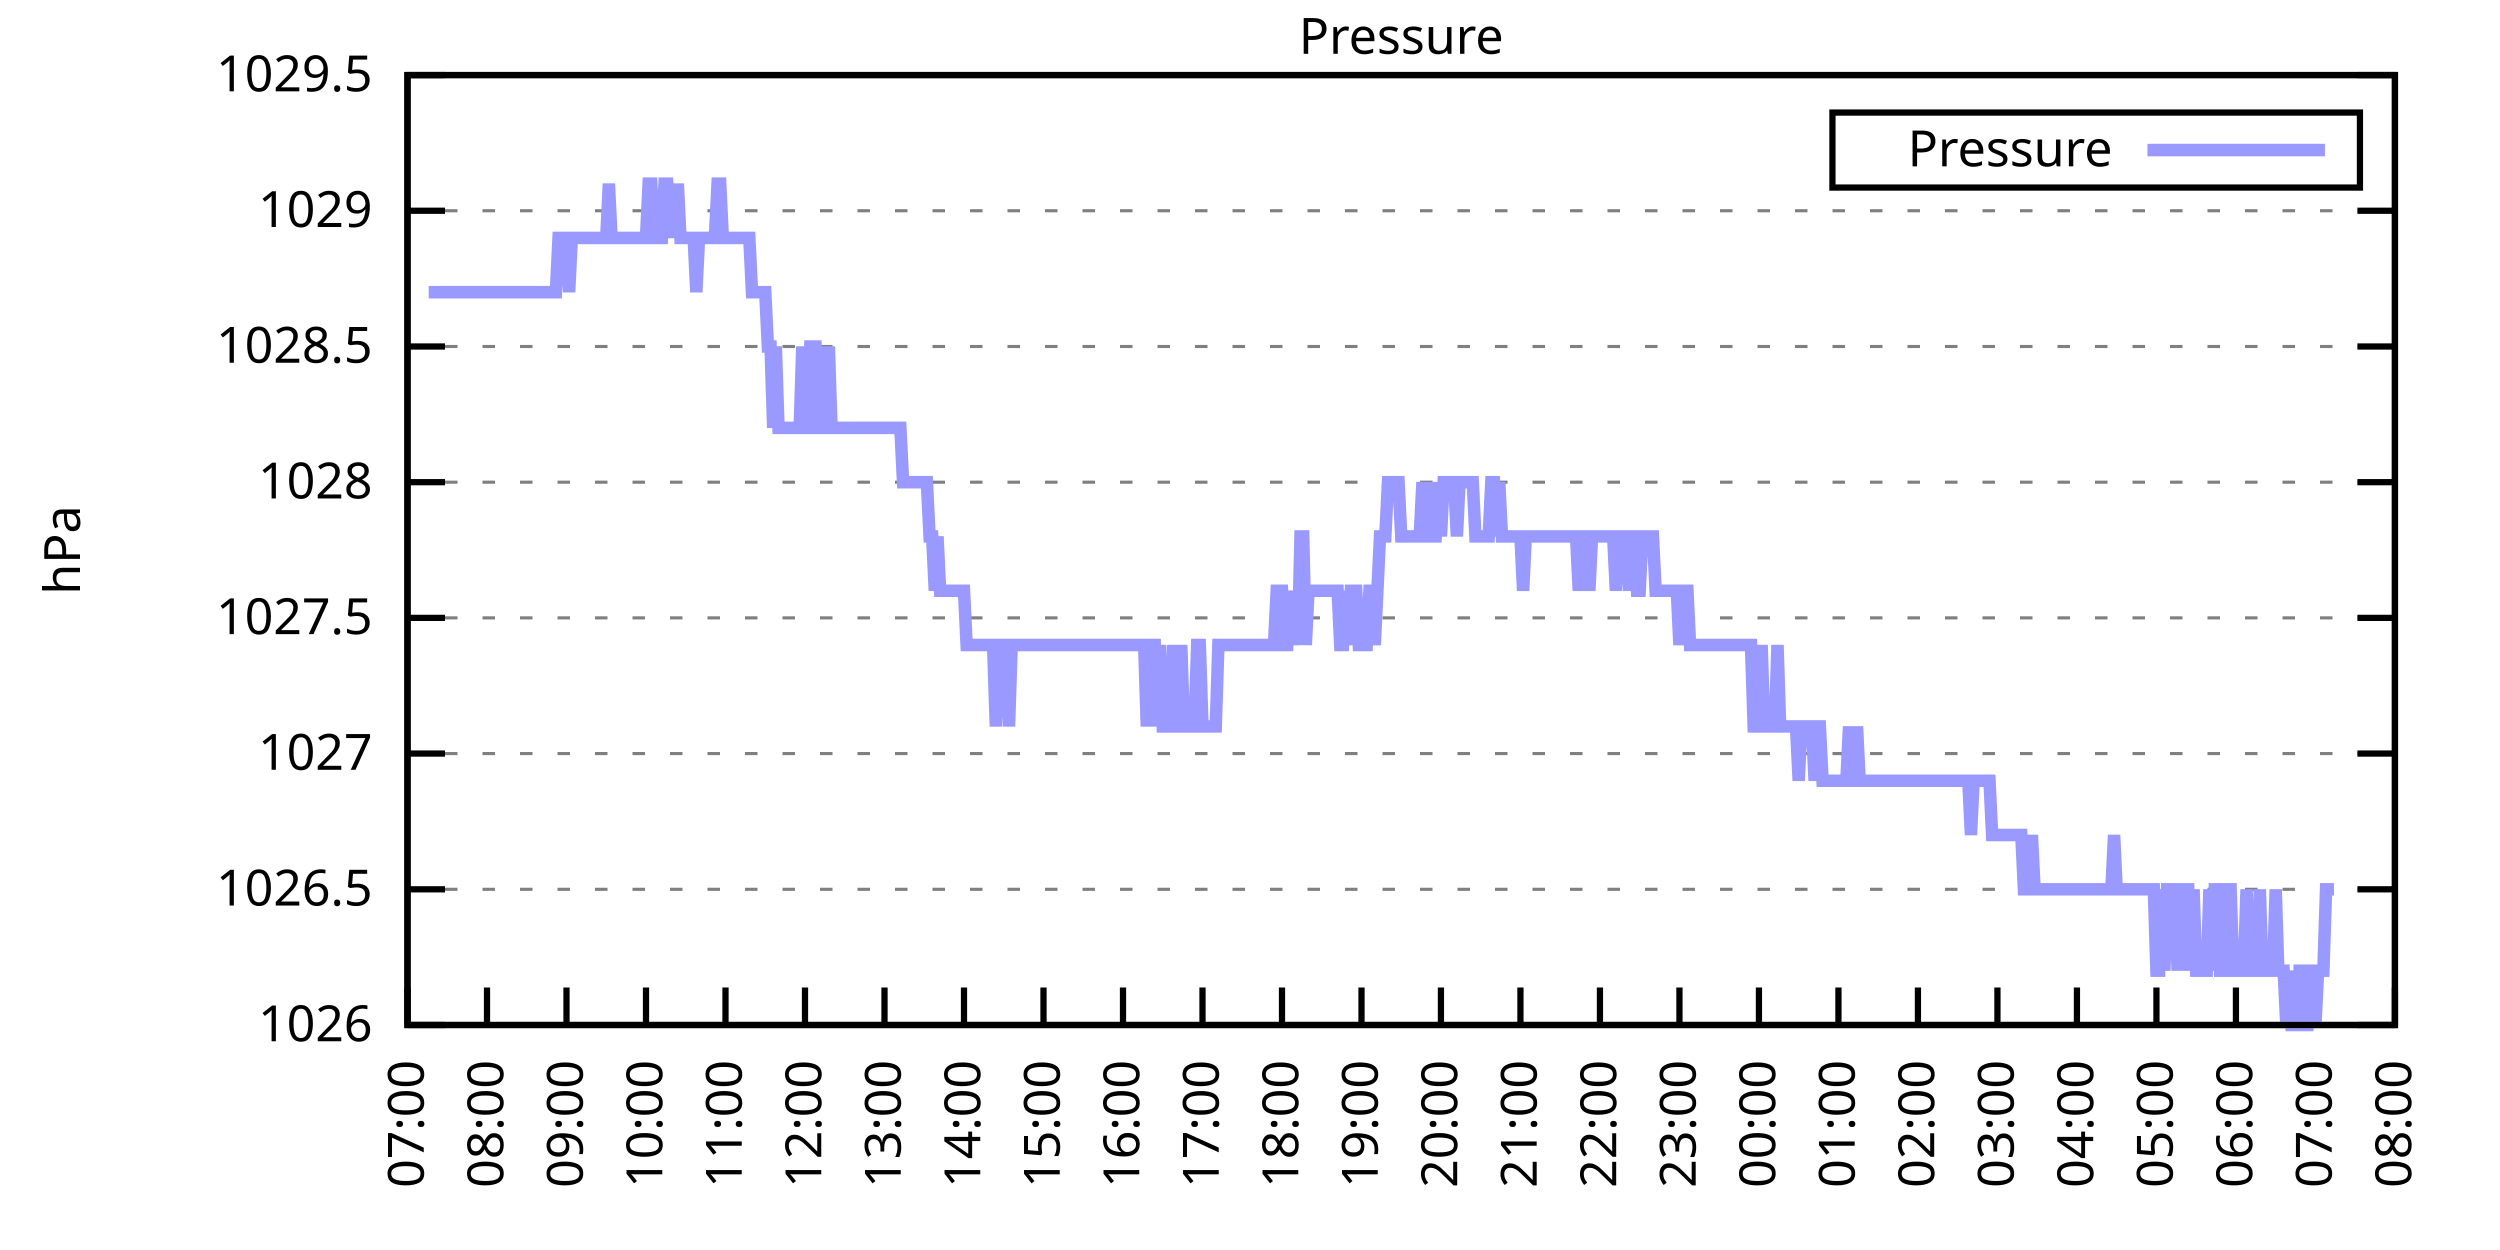
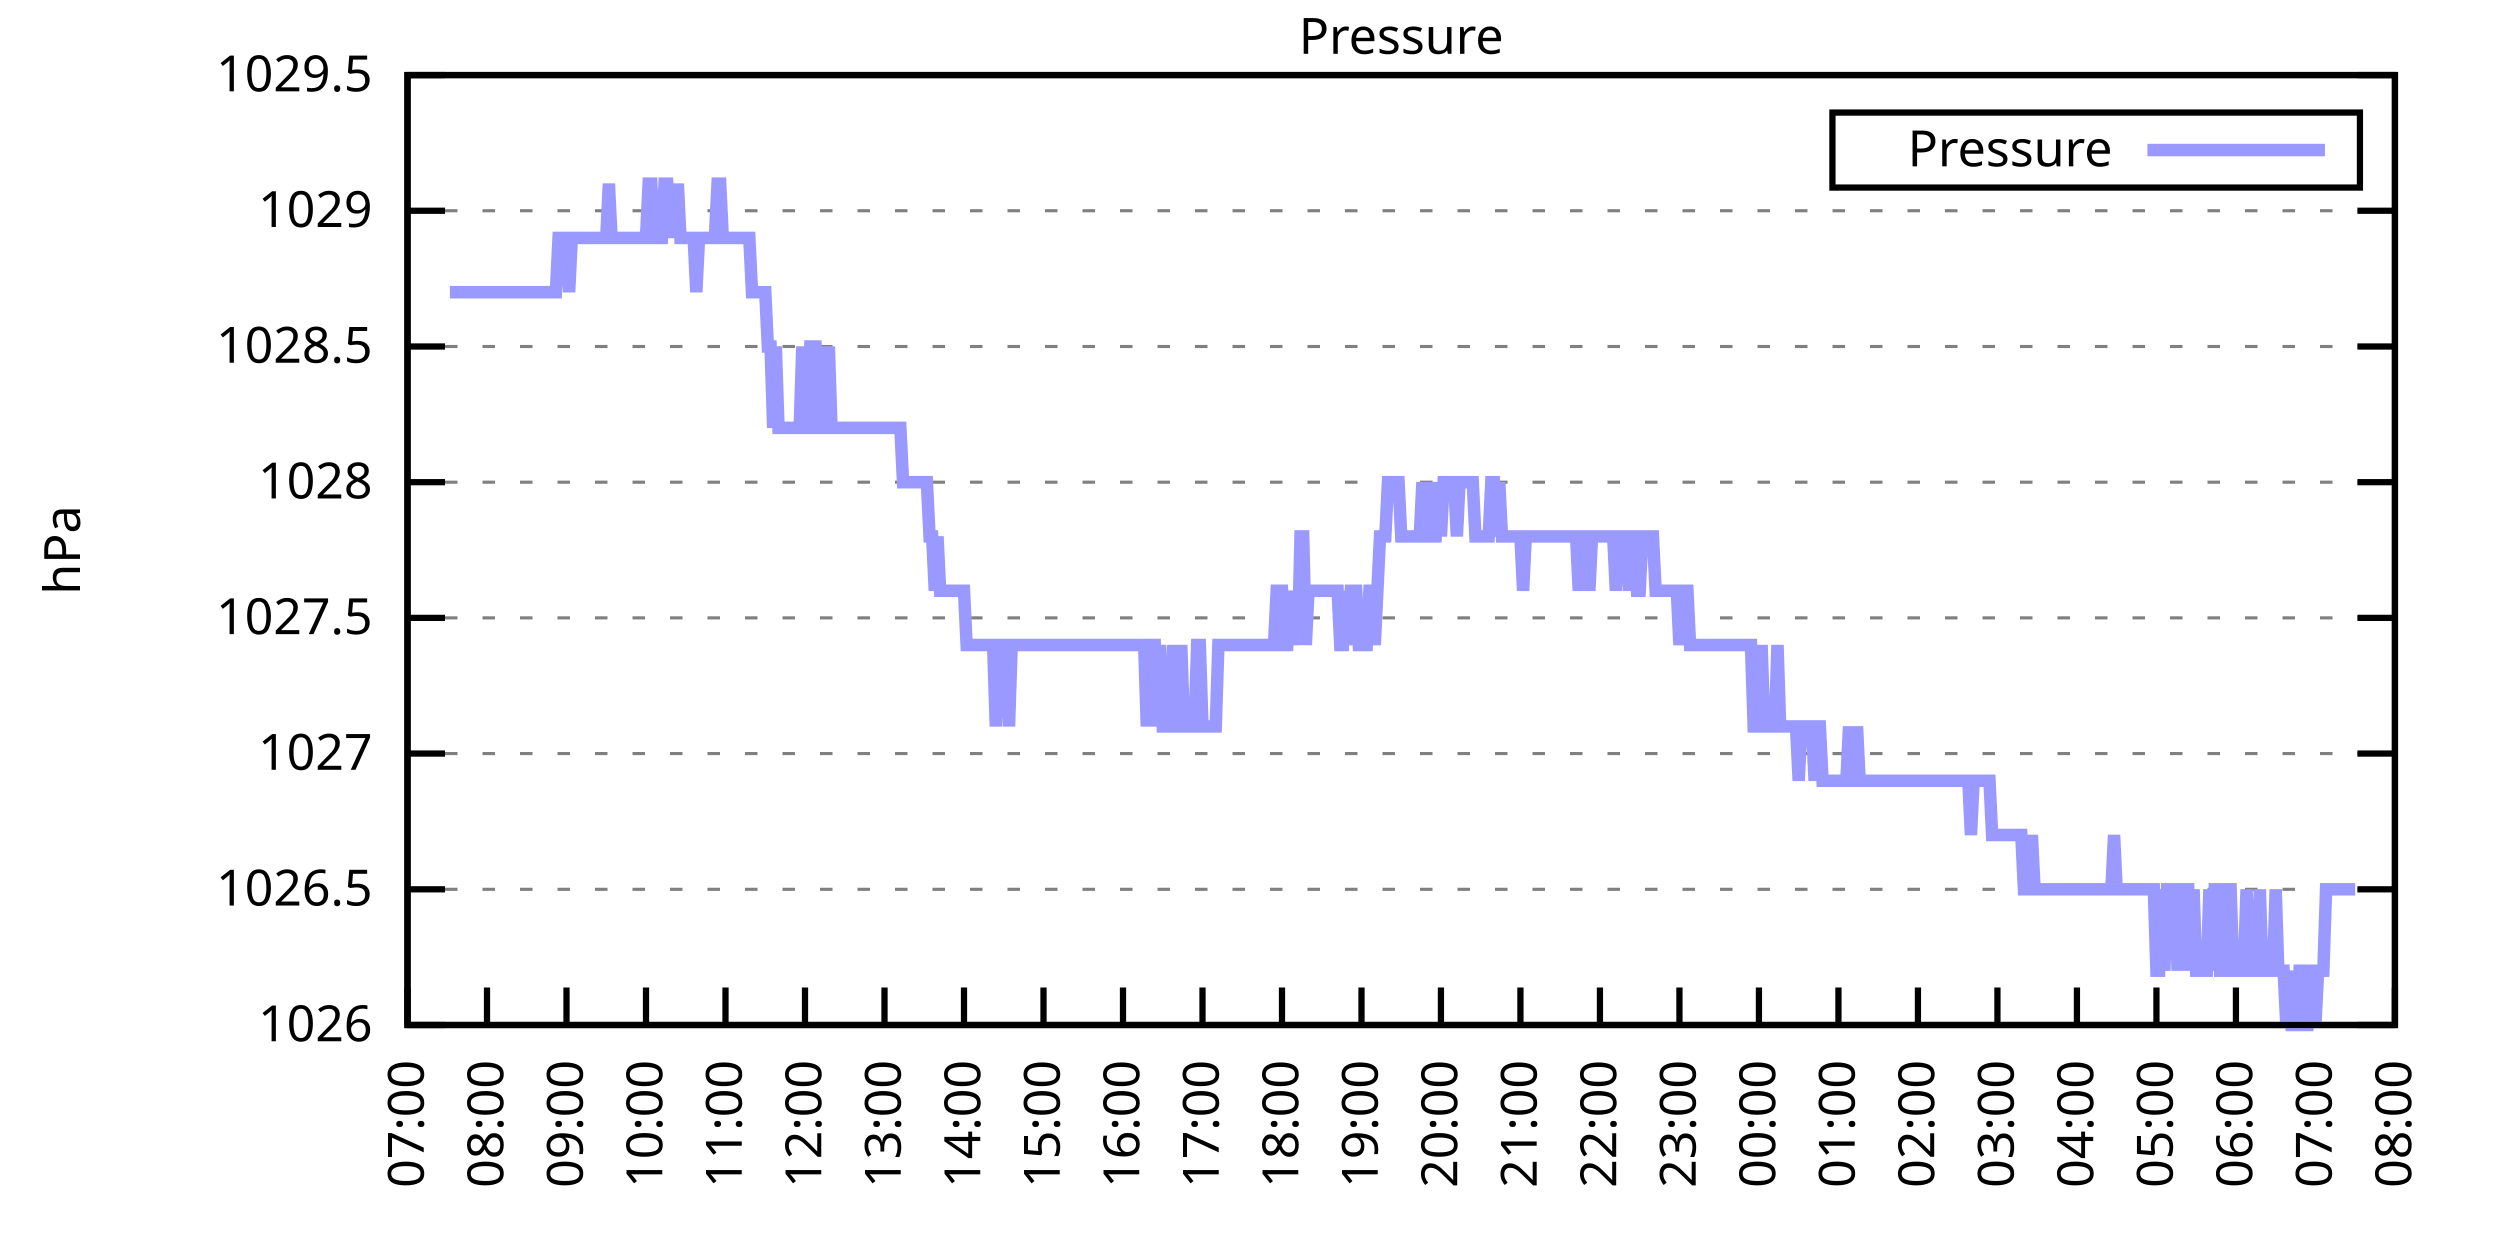
<svg xmlns="http://www.w3.org/2000/svg" xmlns:xlink="http://www.w3.org/1999/xlink" width="400" height="200" viewBox="0 0 400 200">
  <g id="gnuplot_canvas">
    <rect x="0" y="0" width="400" height="200" fill="none" />
    <defs>
      <circle id="gpDot" r="0.5" stroke-width="0.5" stroke="currentColor" />
      <path id="gpPt0" stroke-width="0.333" stroke="currentColor" d="M-1,0 h2 M0,-1 v2" />
      <path id="gpPt1" stroke-width="0.333" stroke="currentColor" d="M-1,-1 L1,1 M1,-1 L-1,1" />
      <path id="gpPt2" stroke-width="0.333" stroke="currentColor" d="M-1,0 L1,0 M0,-1 L0,1 M-1,-1 L1,1 M-1,1 L1,-1" />
      <rect id="gpPt3" stroke-width="0.333" stroke="currentColor" x="-1" y="-1" width="2" height="2" />
      <rect id="gpPt4" stroke-width="0.333" stroke="currentColor" fill="currentColor" x="-1" y="-1" width="2" height="2" />
      <circle id="gpPt5" stroke-width="0.333" stroke="currentColor" cx="0" cy="0" r="1" />
      <use xlink:href="#gpPt5" id="gpPt6" fill="currentColor" stroke="none" />
      <path id="gpPt7" stroke-width="0.333" stroke="currentColor" d="M0,-1.33 L-1.33,0.67 L1.33,0.67 z" />
      <use xlink:href="#gpPt7" id="gpPt8" fill="currentColor" stroke="none" />
      <use xlink:href="#gpPt7" id="gpPt9" stroke="currentColor" transform="rotate(180)" />
      <use xlink:href="#gpPt9" id="gpPt10" fill="currentColor" stroke="none" />
      <use xlink:href="#gpPt3" id="gpPt11" stroke="currentColor" transform="rotate(45)" />
      <use xlink:href="#gpPt11" id="gpPt12" fill="currentColor" stroke="none" />
      <path id="gpPt13" stroke-width="0.333" stroke="currentColor" d="M0,1.330 L1.265,0.411 L0.782,-1.067 L-0.782,-1.076 L-1.265,0.411 z" />
      <use xlink:href="#gpPt13" id="gpPt14" fill="currentColor" stroke="none" />
      <filter id="textbox" filterUnits="objectBoundingBox" x="0" y="0" height="1" width="1">
        <feFlood flood-color="white" flood-opacity="1" result="bgnd" />
        <feComposite in="SourceGraphic" in2="bgnd" operator="atop" />
      </filter>
      <filter id="greybox" filterUnits="objectBoundingBox" x="0" y="0" height="1" width="1">
        <feFlood flood-color="lightgrey" flood-opacity="1" result="grey" />
        <feComposite in="SourceGraphic" in2="grey" operator="atop" />
      </filter>
    </defs>
    <g fill="none" color="white" stroke="currentColor" stroke-width="1.00" stroke-linecap="butt" stroke-linejoin="miter">
</g>
    <g fill="none" color="black" stroke="currentColor" stroke-width="1.00" stroke-linecap="butt" stroke-linejoin="miter">
      <g stroke="none" shape-rendering="crispEdges">
        <polygon fill="rgb(255, 255, 255)" points="65.20,164.00 383.18,164.00 383.18,12.02 65.20,12.02 " />
      </g>
    </g>
    <g fill="none" color="black" stroke="currentColor" stroke-width="1.00" stroke-linecap="butt" stroke-linejoin="miter">
</g>
    <g fill="none" color="black" stroke="black" stroke-width="0.50" stroke-linecap="butt" stroke-linejoin="miter">
</g>
    <g fill="none" color="gray" stroke="currentColor" stroke-width="0.50" stroke-linecap="butt" stroke-linejoin="miter">
      <path stroke="gray" stroke-dasharray="2,4" class="gridline" d="M65.20,164.00 L383.19,164.00  " />
    </g>
    <g fill="none" color="gray" stroke="gray" stroke-width="1.00" stroke-linecap="butt" stroke-linejoin="miter">
</g>
    <g fill="none" color="black" stroke="currentColor" stroke-width="1.00" stroke-linecap="butt" stroke-linejoin="miter">
      <path stroke="black" d="M65.20,164.00 L71.20,164.00 M383.19,164.00 L377.19,164.00  " />
      <g transform="translate(59.60,166.60)" stroke="none" fill="black" font-family="Sans" font-size="8.00" text-anchor="end">
        <text>
          <tspan font-family="Sans"> 1026</tspan>
        </text>
      </g>
    </g>
    <g fill="none" color="black" stroke="currentColor" stroke-width="1.00" stroke-linecap="butt" stroke-linejoin="miter">
</g>
    <g fill="none" color="black" stroke="black" stroke-width="0.50" stroke-linecap="butt" stroke-linejoin="miter">
</g>
    <g fill="none" color="gray" stroke="currentColor" stroke-width="0.50" stroke-linecap="butt" stroke-linejoin="miter">
      <path stroke="gray" stroke-dasharray="2,4" class="gridline" d="M65.20,142.29 L383.19,142.29  " />
    </g>
    <g fill="none" color="gray" stroke="gray" stroke-width="1.00" stroke-linecap="butt" stroke-linejoin="miter">
</g>
    <g fill="none" color="black" stroke="currentColor" stroke-width="1.00" stroke-linecap="butt" stroke-linejoin="miter">
      <path stroke="black" d="M65.20,142.29 L71.20,142.29 M383.19,142.29 L377.19,142.29  " />
      <g transform="translate(59.60,144.89)" stroke="none" fill="black" font-family="Sans" font-size="8.00" text-anchor="end">
        <text>
          <tspan font-family="Sans"> 1026.5</tspan>
        </text>
      </g>
    </g>
    <g fill="none" color="black" stroke="currentColor" stroke-width="1.00" stroke-linecap="butt" stroke-linejoin="miter">
</g>
    <g fill="none" color="black" stroke="black" stroke-width="0.50" stroke-linecap="butt" stroke-linejoin="miter">
</g>
    <g fill="none" color="gray" stroke="currentColor" stroke-width="0.50" stroke-linecap="butt" stroke-linejoin="miter">
      <path stroke="gray" stroke-dasharray="2,4" class="gridline" d="M65.20,120.57 L383.19,120.57  " />
    </g>
    <g fill="none" color="gray" stroke="gray" stroke-width="1.00" stroke-linecap="butt" stroke-linejoin="miter">
</g>
    <g fill="none" color="black" stroke="currentColor" stroke-width="1.00" stroke-linecap="butt" stroke-linejoin="miter">
      <path stroke="black" d="M65.20,120.57 L71.20,120.57 M383.19,120.57 L377.19,120.57  " />
      <g transform="translate(59.60,123.17)" stroke="none" fill="black" font-family="Sans" font-size="8.00" text-anchor="end">
        <text>
          <tspan font-family="Sans"> 1027</tspan>
        </text>
      </g>
    </g>
    <g fill="none" color="black" stroke="currentColor" stroke-width="1.00" stroke-linecap="butt" stroke-linejoin="miter">
</g>
    <g fill="none" color="black" stroke="black" stroke-width="0.50" stroke-linecap="butt" stroke-linejoin="miter">
</g>
    <g fill="none" color="gray" stroke="currentColor" stroke-width="0.50" stroke-linecap="butt" stroke-linejoin="miter">
      <path stroke="gray" stroke-dasharray="2,4" class="gridline" d="M65.20,98.86 L383.19,98.86  " />
    </g>
    <g fill="none" color="gray" stroke="gray" stroke-width="1.00" stroke-linecap="butt" stroke-linejoin="miter">
</g>
    <g fill="none" color="black" stroke="currentColor" stroke-width="1.00" stroke-linecap="butt" stroke-linejoin="miter">
      <path stroke="black" d="M65.20,98.86 L71.20,98.86 M383.19,98.86 L377.19,98.86  " />
      <g transform="translate(59.60,101.46)" stroke="none" fill="black" font-family="Sans" font-size="8.00" text-anchor="end">
        <text>
          <tspan font-family="Sans"> 1027.5</tspan>
        </text>
      </g>
    </g>
    <g fill="none" color="black" stroke="currentColor" stroke-width="1.00" stroke-linecap="butt" stroke-linejoin="miter">
</g>
    <g fill="none" color="black" stroke="black" stroke-width="0.50" stroke-linecap="butt" stroke-linejoin="miter">
</g>
    <g fill="none" color="gray" stroke="currentColor" stroke-width="0.50" stroke-linecap="butt" stroke-linejoin="miter">
      <path stroke="gray" stroke-dasharray="2,4" class="gridline" d="M65.20,77.15 L383.19,77.15  " />
    </g>
    <g fill="none" color="gray" stroke="gray" stroke-width="1.00" stroke-linecap="butt" stroke-linejoin="miter">
</g>
    <g fill="none" color="black" stroke="currentColor" stroke-width="1.00" stroke-linecap="butt" stroke-linejoin="miter">
      <path stroke="black" d="M65.20,77.15 L71.20,77.15 M383.19,77.15 L377.19,77.15  " />
      <g transform="translate(59.60,79.75)" stroke="none" fill="black" font-family="Sans" font-size="8.00" text-anchor="end">
        <text>
          <tspan font-family="Sans"> 1028</tspan>
        </text>
      </g>
    </g>
    <g fill="none" color="black" stroke="currentColor" stroke-width="1.00" stroke-linecap="butt" stroke-linejoin="miter">
</g>
    <g fill="none" color="black" stroke="black" stroke-width="0.50" stroke-linecap="butt" stroke-linejoin="miter">
</g>
    <g fill="none" color="gray" stroke="currentColor" stroke-width="0.50" stroke-linecap="butt" stroke-linejoin="miter">
      <path stroke="gray" stroke-dasharray="2,4" class="gridline" d="M65.20,55.44 L383.19,55.44  " />
    </g>
    <g fill="none" color="gray" stroke="gray" stroke-width="1.00" stroke-linecap="butt" stroke-linejoin="miter">
</g>
    <g fill="none" color="black" stroke="currentColor" stroke-width="1.00" stroke-linecap="butt" stroke-linejoin="miter">
      <path stroke="black" d="M65.20,55.44 L71.20,55.44 M383.19,55.44 L377.19,55.44  " />
      <g transform="translate(59.60,58.04)" stroke="none" fill="black" font-family="Sans" font-size="8.00" text-anchor="end">
        <text>
          <tspan font-family="Sans"> 1028.5</tspan>
        </text>
      </g>
    </g>
    <g fill="none" color="black" stroke="currentColor" stroke-width="1.00" stroke-linecap="butt" stroke-linejoin="miter">
</g>
    <g fill="none" color="black" stroke="black" stroke-width="0.50" stroke-linecap="butt" stroke-linejoin="miter">
</g>
    <g fill="none" color="gray" stroke="currentColor" stroke-width="0.50" stroke-linecap="butt" stroke-linejoin="miter">
      <path stroke="gray" stroke-dasharray="2,4" class="gridline" d="M65.20,33.72 L383.19,33.72  " />
    </g>
    <g fill="none" color="gray" stroke="gray" stroke-width="1.00" stroke-linecap="butt" stroke-linejoin="miter">
</g>
    <g fill="none" color="black" stroke="currentColor" stroke-width="1.00" stroke-linecap="butt" stroke-linejoin="miter">
      <path stroke="black" d="M65.20,33.72 L71.20,33.72 M383.19,33.72 L377.19,33.72  " />
      <g transform="translate(59.60,36.32)" stroke="none" fill="black" font-family="Sans" font-size="8.00" text-anchor="end">
        <text>
          <tspan font-family="Sans"> 1029</tspan>
        </text>
      </g>
    </g>
    <g fill="none" color="black" stroke="currentColor" stroke-width="1.00" stroke-linecap="butt" stroke-linejoin="miter">
</g>
    <g fill="none" color="black" stroke="black" stroke-width="0.50" stroke-linecap="butt" stroke-linejoin="miter">
</g>
    <g fill="none" color="gray" stroke="currentColor" stroke-width="0.50" stroke-linecap="butt" stroke-linejoin="miter">
      <path stroke="gray" stroke-dasharray="2,4" class="gridline" d="M65.20,12.01 L383.19,12.01  " />
    </g>
    <g fill="none" color="gray" stroke="gray" stroke-width="1.00" stroke-linecap="butt" stroke-linejoin="miter">
</g>
    <g fill="none" color="black" stroke="currentColor" stroke-width="1.00" stroke-linecap="butt" stroke-linejoin="miter">
      <path stroke="black" d="M65.20,12.01 L71.20,12.01 M383.19,12.01 L377.19,12.01  " />
      <g transform="translate(59.60,14.61)" stroke="none" fill="black" font-family="Sans" font-size="8.00" text-anchor="end">
        <text>
          <tspan font-family="Sans"> 1029.5</tspan>
        </text>
      </g>
    </g>
    <g fill="none" color="black" stroke="currentColor" stroke-width="1.00" stroke-linecap="butt" stroke-linejoin="miter">
      <path stroke="black" d="M65.20,164.00 L65.20,158.00  " />
      <g transform="translate(67.80,169.60) rotate(270.00)" stroke="none" fill="black" font-family="Sans" font-size="8.00" text-anchor="end">
        <text>
          <tspan font-family="Sans">07:00</tspan>
        </text>
      </g>
    </g>
    <g fill="none" color="black" stroke="currentColor" stroke-width="1.00" stroke-linecap="butt" stroke-linejoin="miter">
      <path stroke="black" d="M77.92,164.00 L77.92,158.00  " />
      <g transform="translate(80.52,169.60) rotate(270.00)" stroke="none" fill="black" font-family="Sans" font-size="8.00" text-anchor="end">
        <text>
          <tspan font-family="Sans">08:00</tspan>
        </text>
      </g>
    </g>
    <g fill="none" color="black" stroke="currentColor" stroke-width="1.00" stroke-linecap="butt" stroke-linejoin="miter">
      <path stroke="black" d="M90.64,164.00 L90.64,158.00  " />
      <g transform="translate(93.24,169.60) rotate(270.00)" stroke="none" fill="black" font-family="Sans" font-size="8.00" text-anchor="end">
        <text>
          <tspan font-family="Sans">09:00</tspan>
        </text>
      </g>
    </g>
    <g fill="none" color="black" stroke="currentColor" stroke-width="1.00" stroke-linecap="butt" stroke-linejoin="miter">
      <path stroke="black" d="M103.36,164.00 L103.36,158.00  " />
      <g transform="translate(105.96,169.60) rotate(270.00)" stroke="none" fill="black" font-family="Sans" font-size="8.00" text-anchor="end">
        <text>
          <tspan font-family="Sans">10:00</tspan>
        </text>
      </g>
    </g>
    <g fill="none" color="black" stroke="currentColor" stroke-width="1.00" stroke-linecap="butt" stroke-linejoin="miter">
      <path stroke="black" d="M116.08,164.00 L116.08,158.00  " />
      <g transform="translate(118.68,169.60) rotate(270.00)" stroke="none" fill="black" font-family="Sans" font-size="8.00" text-anchor="end">
        <text>
          <tspan font-family="Sans">11:00</tspan>
        </text>
      </g>
    </g>
    <g fill="none" color="black" stroke="currentColor" stroke-width="1.00" stroke-linecap="butt" stroke-linejoin="miter">
      <path stroke="black" d="M128.80,164.00 L128.80,158.00  " />
      <g transform="translate(131.40,169.60) rotate(270.00)" stroke="none" fill="black" font-family="Sans" font-size="8.00" text-anchor="end">
        <text>
          <tspan font-family="Sans">12:00</tspan>
        </text>
      </g>
    </g>
    <g fill="none" color="black" stroke="currentColor" stroke-width="1.00" stroke-linecap="butt" stroke-linejoin="miter">
      <path stroke="black" d="M141.52,164.00 L141.52,158.00  " />
      <g transform="translate(144.12,169.60) rotate(270.00)" stroke="none" fill="black" font-family="Sans" font-size="8.00" text-anchor="end">
        <text>
          <tspan font-family="Sans">13:00</tspan>
        </text>
      </g>
    </g>
    <g fill="none" color="black" stroke="currentColor" stroke-width="1.00" stroke-linecap="butt" stroke-linejoin="miter">
      <path stroke="black" d="M154.24,164.00 L154.24,158.00  " />
      <g transform="translate(156.84,169.60) rotate(270.00)" stroke="none" fill="black" font-family="Sans" font-size="8.00" text-anchor="end">
        <text>
          <tspan font-family="Sans">14:00</tspan>
        </text>
      </g>
    </g>
    <g fill="none" color="black" stroke="currentColor" stroke-width="1.00" stroke-linecap="butt" stroke-linejoin="miter">
      <path stroke="black" d="M166.96,164.00 L166.96,158.00  " />
      <g transform="translate(169.56,169.60) rotate(270.00)" stroke="none" fill="black" font-family="Sans" font-size="8.00" text-anchor="end">
        <text>
          <tspan font-family="Sans">15:00</tspan>
        </text>
      </g>
    </g>
    <g fill="none" color="black" stroke="currentColor" stroke-width="1.00" stroke-linecap="butt" stroke-linejoin="miter">
      <path stroke="black" d="M179.68,164.00 L179.68,158.00  " />
      <g transform="translate(182.28,169.60) rotate(270.00)" stroke="none" fill="black" font-family="Sans" font-size="8.00" text-anchor="end">
        <text>
          <tspan font-family="Sans">16:00</tspan>
        </text>
      </g>
    </g>
    <g fill="none" color="black" stroke="currentColor" stroke-width="1.00" stroke-linecap="butt" stroke-linejoin="miter">
      <path stroke="black" d="M192.40,164.00 L192.40,158.00  " />
      <g transform="translate(195.00,169.60) rotate(270.00)" stroke="none" fill="black" font-family="Sans" font-size="8.00" text-anchor="end">
        <text>
          <tspan font-family="Sans">17:00</tspan>
        </text>
      </g>
    </g>
    <g fill="none" color="black" stroke="currentColor" stroke-width="1.00" stroke-linecap="butt" stroke-linejoin="miter">
      <path stroke="black" d="M205.12,164.00 L205.12,158.00  " />
      <g transform="translate(207.72,169.60) rotate(270.00)" stroke="none" fill="black" font-family="Sans" font-size="8.00" text-anchor="end">
        <text>
          <tspan font-family="Sans">18:00</tspan>
        </text>
      </g>
    </g>
    <g fill="none" color="black" stroke="currentColor" stroke-width="1.00" stroke-linecap="butt" stroke-linejoin="miter">
      <path stroke="black" d="M217.84,164.00 L217.84,158.00  " />
      <g transform="translate(220.44,169.60) rotate(270.00)" stroke="none" fill="black" font-family="Sans" font-size="8.00" text-anchor="end">
        <text>
          <tspan font-family="Sans">19:00</tspan>
        </text>
      </g>
    </g>
    <g fill="none" color="black" stroke="currentColor" stroke-width="1.00" stroke-linecap="butt" stroke-linejoin="miter">
      <path stroke="black" d="M230.55,164.00 L230.55,158.00  " />
      <g transform="translate(233.15,169.60) rotate(270.00)" stroke="none" fill="black" font-family="Sans" font-size="8.00" text-anchor="end">
        <text>
          <tspan font-family="Sans">20:00</tspan>
        </text>
      </g>
    </g>
    <g fill="none" color="black" stroke="currentColor" stroke-width="1.00" stroke-linecap="butt" stroke-linejoin="miter">
      <path stroke="black" d="M243.27,164.00 L243.27,158.00  " />
      <g transform="translate(245.87,169.60) rotate(270.00)" stroke="none" fill="black" font-family="Sans" font-size="8.00" text-anchor="end">
        <text>
          <tspan font-family="Sans">21:00</tspan>
        </text>
      </g>
    </g>
    <g fill="none" color="black" stroke="currentColor" stroke-width="1.00" stroke-linecap="butt" stroke-linejoin="miter">
      <path stroke="black" d="M255.99,164.00 L255.99,158.00  " />
      <g transform="translate(258.59,169.60) rotate(270.00)" stroke="none" fill="black" font-family="Sans" font-size="8.00" text-anchor="end">
        <text>
          <tspan font-family="Sans">22:00</tspan>
        </text>
      </g>
    </g>
    <g fill="none" color="black" stroke="currentColor" stroke-width="1.00" stroke-linecap="butt" stroke-linejoin="miter">
      <path stroke="black" d="M268.71,164.00 L268.71,158.00  " />
      <g transform="translate(271.31,169.60) rotate(270.00)" stroke="none" fill="black" font-family="Sans" font-size="8.00" text-anchor="end">
        <text>
          <tspan font-family="Sans">23:00</tspan>
        </text>
      </g>
    </g>
    <g fill="none" color="black" stroke="currentColor" stroke-width="1.00" stroke-linecap="butt" stroke-linejoin="miter">
      <path stroke="black" d="M281.43,164.00 L281.43,158.00  " />
      <g transform="translate(284.03,169.60) rotate(270.00)" stroke="none" fill="black" font-family="Sans" font-size="8.00" text-anchor="end">
        <text>
          <tspan font-family="Sans">00:00</tspan>
        </text>
      </g>
    </g>
    <g fill="none" color="black" stroke="currentColor" stroke-width="1.00" stroke-linecap="butt" stroke-linejoin="miter">
      <path stroke="black" d="M294.15,164.00 L294.15,158.00  " />
      <g transform="translate(296.75,169.60) rotate(270.00)" stroke="none" fill="black" font-family="Sans" font-size="8.00" text-anchor="end">
        <text>
          <tspan font-family="Sans">01:00</tspan>
        </text>
      </g>
    </g>
    <g fill="none" color="black" stroke="currentColor" stroke-width="1.00" stroke-linecap="butt" stroke-linejoin="miter">
      <path stroke="black" d="M306.87,164.00 L306.87,158.00  " />
      <g transform="translate(309.47,169.60) rotate(270.00)" stroke="none" fill="black" font-family="Sans" font-size="8.00" text-anchor="end">
        <text>
          <tspan font-family="Sans">02:00</tspan>
        </text>
      </g>
    </g>
    <g fill="none" color="black" stroke="currentColor" stroke-width="1.00" stroke-linecap="butt" stroke-linejoin="miter">
      <path stroke="black" d="M319.59,164.00 L319.59,158.00  " />
      <g transform="translate(322.19,169.60) rotate(270.00)" stroke="none" fill="black" font-family="Sans" font-size="8.00" text-anchor="end">
        <text>
          <tspan font-family="Sans">03:00</tspan>
        </text>
      </g>
    </g>
    <g fill="none" color="black" stroke="currentColor" stroke-width="1.00" stroke-linecap="butt" stroke-linejoin="miter">
      <path stroke="black" d="M332.31,164.00 L332.31,158.00  " />
      <g transform="translate(334.91,169.60) rotate(270.00)" stroke="none" fill="black" font-family="Sans" font-size="8.00" text-anchor="end">
        <text>
          <tspan font-family="Sans">04:00</tspan>
        </text>
      </g>
    </g>
    <g fill="none" color="black" stroke="currentColor" stroke-width="1.00" stroke-linecap="butt" stroke-linejoin="miter">
      <path stroke="black" d="M345.03,164.00 L345.03,158.00  " />
      <g transform="translate(347.63,169.60) rotate(270.00)" stroke="none" fill="black" font-family="Sans" font-size="8.00" text-anchor="end">
        <text>
          <tspan font-family="Sans">05:00</tspan>
        </text>
      </g>
    </g>
    <g fill="none" color="black" stroke="currentColor" stroke-width="1.00" stroke-linecap="butt" stroke-linejoin="miter">
      <path stroke="black" d="M357.75,164.00 L357.75,158.00  " />
      <g transform="translate(360.35,169.60) rotate(270.00)" stroke="none" fill="black" font-family="Sans" font-size="8.00" text-anchor="end">
        <text>
          <tspan font-family="Sans">06:00</tspan>
        </text>
      </g>
    </g>
    <g fill="none" color="black" stroke="currentColor" stroke-width="1.00" stroke-linecap="butt" stroke-linejoin="miter">
      <path stroke="black" d="M370.47,164.00 L370.47,158.00  " />
      <g transform="translate(373.07,169.60) rotate(270.00)" stroke="none" fill="black" font-family="Sans" font-size="8.00" text-anchor="end">
        <text>
          <tspan font-family="Sans">07:00</tspan>
        </text>
      </g>
    </g>
    <g fill="none" color="black" stroke="currentColor" stroke-width="1.00" stroke-linecap="butt" stroke-linejoin="miter">
      <path stroke="black" d="M383.19,164.00 L383.19,158.00  " />
      <g transform="translate(385.79,169.60) rotate(270.00)" stroke="none" fill="black" font-family="Sans" font-size="8.00" text-anchor="end">
        <text>
          <tspan font-family="Sans">08:00</tspan>
        </text>
      </g>
    </g>
    <g fill="none" color="black" stroke="currentColor" stroke-width="1.00" stroke-linecap="butt" stroke-linejoin="miter">
</g>
    <g fill="none" color="black" stroke="currentColor" stroke-width="1.00" stroke-linecap="butt" stroke-linejoin="miter">
      <path stroke="black" d="M65.20,12.01 L65.20,164.00 L383.19,164.00 L383.19,12.01 L65.20,12.01 Z  " />
    </g>
    <g fill="none" color="black" stroke="currentColor" stroke-width="1.00" stroke-linecap="butt" stroke-linejoin="miter">
</g>
    <g fill="none" color="black" stroke="currentColor" stroke-width="1.00" stroke-linecap="butt" stroke-linejoin="miter">
      <path stroke="black" d="M293.19,30.01 L293.19,18.01 L377.59,18.01 L377.59,30.01 L293.19,30.01 Z  " />
    </g>
    <g id="Pressure_plot_1">
      <g fill="none" color="white" stroke="black" stroke-width="2.00" stroke-linecap="butt" stroke-linejoin="miter">
</g>
      <g fill="none" color="black" stroke="currentColor" stroke-width="2.00" stroke-linecap="butt" stroke-linejoin="miter">
        <g transform="translate(337.99,26.61)" stroke="none" fill="black" font-family="Sans" font-size="8.00" text-anchor="end">
          <text>
            <tspan font-family="Sans">Pressure</tspan>
          </text>
        </g>
      </g>
      <g fill="none" color="black" stroke="currentColor" stroke-width="2.00" stroke-linecap="butt" stroke-linejoin="miter">
-         <path stroke="rgb(153, 153, 255)" d="M343.59,24.01 L371.99,24.01 M68.59,46.75 L69.02,46.75 L69.44,46.75 L69.86,46.75 L70.29,46.75 L70.71,46.75   L71.14,46.75 L71.56,46.75 L71.98,46.75 L72.41,46.75 L72.83,46.75 L73.26,46.75 L73.68,46.75 L74.10,46.75   L74.53,46.75 L74.95,46.75 L75.38,46.75 L75.80,46.75 L76.22,46.75 L76.65,46.75 L77.07,46.75 L77.50,46.75   L77.92,46.75 L78.34,46.75 L78.77,46.75 L79.19,46.75 L79.62,46.75 L80.04,46.75 L80.46,46.75 L80.89,46.75   L81.31,46.75 L81.74,46.75 L82.16,46.75 L82.58,46.75 L83.01,46.75 L83.43,46.75 L83.86,46.75 L84.28,46.75   L84.70,46.75 L85.13,46.75 L85.55,46.75 L85.98,46.75 L86.40,46.75 L86.82,46.75 L87.25,46.75 L87.67,46.75   L88.10,46.75 L88.52,46.75 L88.94,46.75 L89.37,38.07 L89.79,38.07 L90.22,38.07 L90.64,38.07 L91.06,46.75   L91.49,38.07 L91.91,38.07 L92.34,38.07 L92.76,38.07 L93.18,38.07 L93.61,38.07 L94.03,38.07 L94.46,38.07   L94.88,38.07 L95.30,38.07 L95.73,38.07 L96.15,38.07 L96.58,38.07 L97.00,38.07 L97.42,29.38 L97.85,38.07   L98.27,38.07 L98.69,38.07 L99.12,38.07 L99.54,38.07 L99.97,38.07 L100.39,38.07 L100.81,38.07 L101.24,38.07   L101.66,38.07 L102.09,38.07 L102.51,38.07 L102.93,38.07 L103.36,38.07 L103.78,29.38 L104.21,29.38 L104.63,38.07   L105.05,38.07 L105.48,38.07 L105.90,38.07 L106.33,29.38 L106.75,29.38 L107.17,38.07 L107.60,29.38 L108.02,38.07   L108.45,29.38 L108.87,38.07 L109.29,38.07 L109.72,38.07 L110.14,38.07 L110.57,38.07 L110.99,38.07 L111.41,46.75   L111.84,38.07 L112.26,38.07 L112.69,38.07 L113.11,38.07 L113.53,38.07 L113.96,38.07 L114.38,38.07 L114.81,29.38   L115.23,29.38 L115.65,38.07 L116.08,38.07 L116.50,38.07 L116.93,38.07 L117.35,38.07 L117.77,38.07 L118.20,38.07   L118.62,38.07 L119.05,38.07 L119.47,38.07 L119.89,38.07 L120.32,46.75 L120.74,46.75 L121.17,46.75 L121.59,46.75   L122.01,46.75 L122.44,46.75 L122.86,55.44 L123.29,55.44 L123.71,68.46 L124.13,55.44 L124.56,68.46 L124.98,68.46   L125.41,68.46 L125.83,68.46 L126.25,68.46 L126.68,68.46 L127.10,68.46 L127.53,68.46 L127.95,68.46 L128.37,55.44   L128.80,68.46 L129.22,68.46 L129.65,55.44 L130.07,55.44 L130.49,55.44 L130.92,68.46 L131.34,68.46 L131.77,55.44   L132.19,68.46 L132.61,55.44 L133.04,68.46 L133.46,68.46 L133.89,68.46 L134.31,68.46 L134.73,68.46 L135.16,68.46   L135.58,68.46 L136.01,68.46 L136.43,68.46 L136.85,68.46 L137.28,68.46 L137.70,68.46 L138.13,68.46 L138.55,68.46   L138.97,68.46 L139.40,68.46 L139.82,68.46 L140.25,68.46 L140.67,68.46 L141.09,68.46 L141.52,68.46 L141.94,68.46   L142.37,68.46 L142.79,68.46 L143.21,68.46 L143.64,68.46 L144.06,68.46 L144.49,77.15 L144.91,77.15 L145.33,77.15   L145.76,77.15 L146.18,77.15 L146.61,77.15 L147.03,77.15 L147.45,77.15 L147.88,77.15 L148.30,77.15 L148.73,85.83   L149.15,85.83 L149.57,94.52 L150.00,85.83 L150.42,94.52 L150.85,94.52 L151.27,94.52 L151.69,94.52 L152.12,94.52   L152.54,94.52 L152.97,94.52 L153.39,94.52 L153.81,94.52 L154.24,94.52 L154.66,103.20 L155.09,103.20 L155.51,103.20   L155.93,103.20 L156.36,103.20 L156.78,103.20 L157.21,103.20 L157.63,103.20 L158.05,103.20 L158.48,103.20 L158.90,103.20   L159.33,116.23 L159.75,103.20 L160.17,103.20 L160.60,103.20 L161.02,103.20 L161.44,116.23 L161.87,103.20 L162.29,103.20   L162.72,103.20 L163.14,103.20 L163.56,103.20 L163.99,103.20 L164.41,103.20 L164.84,103.20 L165.26,103.20 L165.68,103.20   L166.11,103.20 L166.53,103.20 L166.96,103.20 L167.38,103.20 L167.80,103.20 L168.23,103.20 L168.65,103.20 L169.08,103.20   L169.50,103.20 L169.92,103.20 L170.35,103.20 L170.77,103.20 L171.20,103.20 L171.62,103.20 L172.04,103.20 L172.47,103.20   L172.89,103.20 L173.32,103.20 L173.74,103.20 L174.16,103.20 L174.59,103.20 L175.01,103.20 L175.44,103.20 L175.86,103.20   L176.28,103.20 L176.71,103.20 L177.13,103.20 L177.56,103.20 L177.98,103.20 L178.40,103.20 L178.83,103.20 L179.25,103.20   L179.68,103.20 L180.10,103.20 L180.52,103.20 L180.95,103.20 L181.37,103.20 L181.80,103.20 L182.22,103.20 L182.64,103.20   L183.07,103.20 L183.49,116.23 L183.92,103.20 L184.34,103.20 L184.76,103.20 L185.19,116.23 L185.61,103.20 L186.04,116.23   L186.46,116.23 L186.88,116.23 L187.31,116.23 L187.73,103.20 L188.16,116.23 L188.58,116.23 L189.00,103.20 L189.43,116.23   L189.85,116.23 L190.28,116.23 L190.70,116.23 L191.12,116.23 L191.55,103.20 L191.97,103.20 L192.40,116.23 L192.82,116.23   L193.24,116.23 L193.67,116.23 L194.09,116.23 L194.52,116.23 L194.94,103.20 L195.36,103.20 L195.79,103.20 L196.21,103.20   L196.64,103.20 L197.06,103.20 L197.48,103.20 L197.91,103.20 L198.33,103.20 L198.76,103.20 L199.18,103.20 L199.60,103.20   L200.03,103.20 L200.45,103.20 L200.88,103.20 L201.30,103.20 L201.72,103.20 L202.15,103.20 L202.57,103.20 L203.00,103.20   L203.42,103.20 L203.84,103.20 L204.27,94.52 L204.69,94.52 L205.12,94.52 L205.54,103.20 L205.96,103.20 L206.39,94.52   L206.81,103.20 L207.24,94.52 L207.66,103.20 L208.08,85.83 L208.51,85.83 L208.93,103.20 L209.36,94.52 L209.78,94.52   L210.20,94.52 L210.63,94.52 L211.05,94.52 L211.48,94.52 L211.90,94.52 L212.32,94.52 L212.75,94.52 L213.17,94.52   L213.60,94.52 L214.02,94.52 L214.44,103.20 L214.87,103.20 L215.29,94.52 L215.72,103.20 L216.14,94.52 L216.56,94.52   L216.99,94.52 L217.41,103.20 L217.84,103.20 L218.26,103.20 L218.68,103.20 L219.11,94.52 L219.53,94.52 L219.96,103.20   L220.38,94.52 L220.80,85.83 L221.23,85.83 L221.65,85.83 L222.08,77.15 L222.50,77.15 L222.92,77.15 L223.35,77.15   L223.77,77.15 L224.20,85.83 L224.62,85.83 L225.04,85.83 L225.47,85.83 L225.89,85.83 L226.31,85.83 L226.74,85.83   L227.16,85.83 L227.59,77.15 L228.01,85.83 L228.43,77.15 L228.86,85.83 L229.28,85.83 L229.71,85.83 L230.13,77.15   L230.55,85.83 L230.98,77.15 L231.40,77.15 L231.83,77.15 L232.25,77.15 L232.67,77.15 L233.10,85.83 L233.52,77.15   L233.95,77.15 L234.37,77.15 L234.79,77.15 L235.22,77.15 L235.64,77.15 L236.07,85.83 L236.49,85.83 L236.91,85.83   L237.34,85.83 L237.76,85.83 L238.19,85.83 L238.61,77.15 L239.03,77.15 L239.46,85.83 L239.88,77.15 L240.31,85.83   L240.73,85.83 L241.15,85.83 L241.58,85.83 L242.00,85.83 L242.43,85.83 L242.85,85.83 L243.27,85.83 L243.70,94.52   L244.12,85.83 L244.55,85.83 L244.97,85.83 L245.39,85.83 L245.82,85.83 L246.24,85.83 L246.67,85.83 L247.09,85.83   L247.51,85.83 L247.94,85.83 L248.36,85.83 L248.79,85.83 L249.21,85.83 L249.63,85.83 L250.06,85.83 L250.48,85.83   L250.91,85.83 L251.33,85.83 L251.75,85.83 L252.18,85.83 L252.60,94.52 L253.03,85.83 L253.45,85.83 L253.87,85.83   L254.30,94.52 L254.72,85.83 L255.15,85.83 L255.57,85.83 L255.99,85.83 L256.42,85.83 L256.84,85.83 L257.27,85.83   L257.69,85.83 L258.11,85.83 L258.54,94.52 L258.96,85.83 L259.39,85.83 L259.81,85.83 L260.23,85.83 L260.66,94.52   L261.08,85.83 L261.51,85.83 L261.93,94.52 L262.35,94.52 L262.78,85.83 L263.20,85.83 L263.63,85.83 L264.05,85.83   L264.47,85.83 L264.90,94.52 L265.32,94.52 L265.75,94.52 L266.17,94.52 L266.59,94.52 L267.02,94.52 L267.44,94.52   L267.87,94.52 L268.29,94.52 L268.71,103.20 L269.14,94.52 L269.56,94.52 L269.99,94.52 L270.41,103.20 L270.83,103.20   L271.26,103.20 L271.68,103.20 L272.11,103.20 L272.53,103.20 L272.95,103.20 L273.38,103.20 L273.80,103.20 L274.23,103.20   L274.65,103.20 L275.07,103.20 L275.50,103.20 L275.92,103.20 L276.35,103.20 L276.77,103.20 L277.19,103.20 L277.62,103.20   L278.04,103.20 L278.47,103.20 L278.89,103.20 L279.31,103.20 L279.74,103.20 L280.16,103.20 L280.59,116.23 L281.01,116.23   L281.43,116.23 L281.86,103.20 L282.28,116.23 L282.71,116.23 L283.13,116.23 L283.55,116.23 L283.98,116.23 L284.40,103.20   L284.83,116.23 L285.25,116.23 L285.67,116.23 L286.10,116.23 L286.52,116.23 L286.95,116.23 L287.37,116.23 L287.79,124.92   L288.22,116.23 L288.64,116.23 L289.06,116.23 L289.49,116.23 L289.91,116.23 L290.34,124.92 L290.76,116.23 L291.18,116.23   L291.61,124.92 L292.03,124.92 L292.46,124.92 L292.88,124.92 L293.30,124.92 L293.73,124.92 L294.15,124.92 L294.58,124.92   L295.00,124.92 L295.42,124.92 L295.85,116.23 L296.27,124.92 L296.70,124.92 L297.12,116.23 L297.54,124.92 L297.97,124.92   L298.39,124.92 L298.82,124.92 L299.24,124.92 L299.66,124.92 L300.09,124.92 L300.51,124.92 L300.94,124.92 L301.36,124.92   L301.78,124.92 L302.21,124.92 L302.63,124.92 L303.06,124.92 L303.48,124.92 L303.90,124.92 L304.33,124.92 L304.75,124.92   L305.18,124.92 L305.60,124.92 L306.02,124.92 L306.45,124.92 L306.87,124.92 L307.30,124.92 L307.72,124.92 L308.14,124.92   L308.57,124.92 L308.99,124.92 L309.42,124.92 L309.84,124.92 L310.26,124.92 L310.69,124.92 L311.11,124.92 L311.54,124.92   L311.96,124.92 L312.38,124.92 L312.81,124.92 L313.23,124.92 L313.66,124.92 L314.08,124.92 L314.50,124.92 L314.93,124.92   L315.35,133.60 L315.78,124.92 L316.20,124.92 L316.62,124.92 L317.05,124.92 L317.47,124.92 L317.90,124.92 L318.32,124.92   L318.74,133.60 L319.17,133.60 L319.59,133.60 L320.02,133.60 L320.44,133.60 L320.86,133.60 L321.29,133.60 L321.71,133.60   L322.14,133.60 L322.56,133.60 L322.98,133.60 L323.41,133.60 L323.83,142.29 L324.26,142.29 L324.68,142.29 L325.10,133.60   L325.53,142.29 L325.95,142.29 L326.38,142.29 L326.80,142.29 L327.22,142.29 L327.65,142.29 L328.07,142.29 L328.50,142.29   L328.92,142.29 L329.34,142.29 L329.77,142.29 L330.19,142.29 L330.62,142.29 L331.04,142.29 L331.46,142.29 L331.89,142.29   L332.31,142.29 L332.74,142.29 L333.16,142.29 L333.58,142.29 L334.01,142.29 L334.43,142.29 L334.86,142.29 L335.28,142.29   L335.70,142.29 L336.13,142.29 L336.55,142.29 L336.98,142.29 L337.40,142.29 L337.82,142.29 L338.25,133.60 L338.67,142.29   L339.10,142.29 L339.52,142.29 L339.94,142.29 L340.37,142.29 L340.79,142.29 L341.22,142.29 L341.64,142.29 L342.06,142.29   L342.49,142.29 L342.91,142.29 L343.34,142.29 L343.76,142.29 L344.18,142.29 L344.61,142.29 L345.03,155.31 L345.46,155.31   L345.88,142.29 L346.30,155.31 L346.73,142.29 L347.15,142.29 L347.58,142.29 L348.00,142.29 L348.42,155.31 L348.85,142.29   L349.27,155.31 L349.70,142.29 L350.12,142.29 L350.54,155.31 L350.97,142.29 L351.39,155.31 L351.81,155.31 L352.24,155.31   L352.66,155.31 L353.09,155.31 L353.51,142.29 L353.93,155.31 L354.36,142.29 L354.78,142.29 L355.21,155.31 L355.63,155.31   L356.05,155.31 L356.48,142.29 L356.90,142.29 L357.33,155.31 L357.75,155.31 L358.17,155.31 L358.60,155.31 L359.02,155.31   L359.45,142.29 L359.87,155.31 L360.29,155.31 L360.72,155.31 L361.14,155.31 L361.57,142.29 L361.99,155.31 L362.41,155.31   L362.84,155.31 L363.26,155.31 L363.69,155.31 L364.11,142.29 L364.53,155.31 L364.96,155.31 L365.38,155.31 L365.81,164.00   L366.23,155.31 L366.65,164.00 L367.08,164.00 L367.50,164.00 L367.93,155.31 L368.35,155.31 L368.77,164.00 L369.20,164.00   L369.62,155.31 L370.05,155.31 L370.47,164.00 L370.89,155.31 L371.32,155.31 L371.74,155.31 L372.17,142.29 L372.59,142.29   L373.01,142.29 L373.44,142.29  " />
+         <path stroke="rgb(153, 153, 255)" d="M343.59,24.01 L371.99,24.01 M71.98,46.75 L72.41,46.75 L72.83,46.75 L73.26,46.75 L73.68,46.75 L74.10,46.75   L74.53,46.75 L74.95,46.75 L75.38,46.75 L75.80,46.75 L76.22,46.75 L76.65,46.75 L77.07,46.75 L77.50,46.75   L77.92,46.75 L78.34,46.75 L78.77,46.75 L79.19,46.75 L79.62,46.75 L80.04,46.75 L80.46,46.75 L80.89,46.75   L81.31,46.75 L81.74,46.75 L82.16,46.75 L82.58,46.75 L83.01,46.75 L83.43,46.75 L83.86,46.75 L84.28,46.75   L84.70,46.75 L85.13,46.75 L85.55,46.75 L85.98,46.75 L86.40,46.75 L86.82,46.75 L87.25,46.75 L87.67,46.75   L88.10,46.75 L88.52,46.75 L88.94,46.75 L89.37,38.07 L89.79,38.07 L90.22,38.07 L90.64,38.07 L91.06,46.75   L91.49,38.07 L91.91,38.07 L92.34,38.07 L92.76,38.07 L93.18,38.07 L93.61,38.07 L94.03,38.07 L94.46,38.07   L94.88,38.07 L95.30,38.07 L95.73,38.07 L96.15,38.07 L96.58,38.07 L97.00,38.07 L97.42,29.38 L97.85,38.07   L98.27,38.07 L98.69,38.07 L99.12,38.07 L99.54,38.07 L99.97,38.07 L100.39,38.07 L100.81,38.07 L101.24,38.07   L101.66,38.07 L102.09,38.07 L102.51,38.07 L102.93,38.07 L103.36,38.07 L103.78,29.38 L104.21,29.38 L104.63,38.07   L105.05,38.07 L105.48,38.07 L105.90,38.07 L106.33,29.38 L106.75,29.38 L107.17,38.07 L107.60,29.38 L108.02,38.07   L108.45,29.38 L108.87,38.07 L109.29,38.07 L109.72,38.07 L110.14,38.07 L110.57,38.07 L110.99,38.07 L111.41,46.75   L111.84,38.07 L112.26,38.07 L112.69,38.07 L113.11,38.07 L113.53,38.07 L113.96,38.07 L114.38,38.07 L114.81,29.38   L115.23,29.38 L115.65,38.07 L116.08,38.07 L116.50,38.07 L116.93,38.07 L117.35,38.07 L117.77,38.07 L118.20,38.07   L118.62,38.07 L119.05,38.07 L119.47,38.07 L119.89,38.07 L120.32,46.75 L120.74,46.75 L121.17,46.75 L121.59,46.75   L122.01,46.75 L122.44,46.75 L122.86,55.44 L123.29,55.44 L123.71,68.46 L124.13,55.44 L124.56,68.46 L124.98,68.46   L125.41,68.46 L125.83,68.46 L126.25,68.46 L126.68,68.46 L127.10,68.46 L127.53,68.46 L127.95,68.46 L128.37,55.44   L128.80,68.46 L129.22,68.46 L129.65,55.44 L130.07,55.44 L130.49,55.44 L130.92,68.46 L131.34,68.46 L131.77,55.44   L132.19,68.46 L132.61,55.44 L133.04,68.46 L133.46,68.46 L133.89,68.46 L134.31,68.46 L134.73,68.46 L135.16,68.46   L135.58,68.46 L136.01,68.46 L136.43,68.46 L136.85,68.46 L137.28,68.46 L137.70,68.46 L138.13,68.46 L138.55,68.46   L138.97,68.46 L139.40,68.46 L139.82,68.46 L140.25,68.46 L140.67,68.46 L141.09,68.46 L141.52,68.46 L141.94,68.46   L142.37,68.46 L142.79,68.46 L143.21,68.46 L143.64,68.46 L144.06,68.46 L144.49,77.15 L144.91,77.15 L145.33,77.15   L145.76,77.15 L146.18,77.15 L146.61,77.15 L147.03,77.15 L147.45,77.15 L147.88,77.15 L148.30,77.15 L148.73,85.83   L149.15,85.83 L149.57,94.52 L150.00,85.83 L150.42,94.52 L150.85,94.52 L151.27,94.52 L151.69,94.52 L152.12,94.52   L152.54,94.52 L152.97,94.52 L153.39,94.52 L153.81,94.52 L154.24,94.52 L154.66,103.20 L155.09,103.20 L155.51,103.20   L155.93,103.20 L156.36,103.20 L156.78,103.20 L157.21,103.20 L157.63,103.20 L158.05,103.20 L158.48,103.20 L158.90,103.20   L159.33,116.23 L159.75,103.20 L160.17,103.20 L160.60,103.20 L161.02,103.20 L161.44,116.23 L161.87,103.20 L162.29,103.20   L162.72,103.20 L163.14,103.20 L163.56,103.20 L163.99,103.20 L164.41,103.20 L164.84,103.20 L165.26,103.20 L165.68,103.20   L166.11,103.20 L166.53,103.20 L166.96,103.20 L167.38,103.20 L167.80,103.20 L168.23,103.20 L168.65,103.20 L169.08,103.20   L169.50,103.20 L169.92,103.20 L170.35,103.20 L170.77,103.20 L171.20,103.20 L171.62,103.20 L172.04,103.20 L172.47,103.20   L172.89,103.20 L173.32,103.20 L173.74,103.20 L174.16,103.20 L174.59,103.20 L175.01,103.20 L175.44,103.20 L175.86,103.20   L176.28,103.20 L176.71,103.20 L177.13,103.20 L177.56,103.20 L177.98,103.20 L178.40,103.20 L178.83,103.20 L179.25,103.20   L179.68,103.20 L180.10,103.20 L180.52,103.20 L180.95,103.20 L181.37,103.20 L181.80,103.20 L182.22,103.20 L182.64,103.20   L183.07,103.20 L183.49,116.23 L183.92,103.20 L184.34,103.20 L184.76,103.20 L185.19,116.23 L185.61,103.20 L186.04,116.23   L186.46,116.23 L186.88,116.23 L187.31,116.23 L187.73,103.20 L188.16,116.23 L188.58,116.23 L189.00,103.20 L189.43,116.23   L189.85,116.23 L190.28,116.23 L190.70,116.23 L191.12,116.23 L191.55,103.20 L191.97,103.20 L192.40,116.23 L192.82,116.23   L193.24,116.23 L193.67,116.23 L194.09,116.23 L194.52,116.23 L194.94,103.20 L195.36,103.20 L195.79,103.20 L196.21,103.20   L196.64,103.20 L197.06,103.20 L197.48,103.20 L197.91,103.20 L198.33,103.20 L198.76,103.20 L199.18,103.20 L199.60,103.20   L200.03,103.20 L200.45,103.20 L200.88,103.20 L201.30,103.20 L201.72,103.20 L202.15,103.20 L202.57,103.20 L203.00,103.20   L203.42,103.20 L203.84,103.20 L204.27,94.52 L204.69,94.52 L205.12,94.52 L205.54,103.20 L205.96,103.20 L206.39,94.52   L206.81,103.20 L207.24,94.52 L207.66,103.20 L208.08,85.83 L208.51,85.83 L208.93,103.20 L209.36,94.52 L209.78,94.52   L210.20,94.52 L210.63,94.52 L211.05,94.52 L211.48,94.52 L211.90,94.52 L212.32,94.52 L212.75,94.52 L213.17,94.52   L213.60,94.52 L214.02,94.52 L214.44,103.20 L214.87,103.20 L215.29,94.52 L215.72,103.20 L216.14,94.52 L216.56,94.52   L216.99,94.52 L217.41,103.20 L217.84,103.20 L218.26,103.20 L218.68,103.20 L219.11,94.52 L219.53,94.52 L219.96,103.20   L220.38,94.52 L220.80,85.83 L221.23,85.83 L221.65,85.83 L222.08,77.15 L222.50,77.15 L222.92,77.15 L223.35,77.15   L223.77,77.15 L224.20,85.83 L224.62,85.83 L225.04,85.83 L225.47,85.83 L225.89,85.83 L226.31,85.83 L226.74,85.83   L227.16,85.83 L227.59,77.15 L228.01,85.83 L228.43,77.15 L228.86,85.83 L229.28,85.83 L229.71,85.83 L230.13,77.15   L230.55,85.83 L230.98,77.15 L231.40,77.15 L231.83,77.15 L232.25,77.15 L232.67,77.15 L233.10,85.83 L233.52,77.15   L233.95,77.15 L234.37,77.15 L234.79,77.15 L235.22,77.15 L235.64,77.15 L236.07,85.83 L236.49,85.83 L236.91,85.83   L237.34,85.83 L237.76,85.83 L238.19,85.83 L238.61,77.15 L239.03,77.15 L239.46,85.83 L239.88,77.15 L240.31,85.83   L240.73,85.83 L241.15,85.83 L241.58,85.83 L242.00,85.83 L242.43,85.83 L242.85,85.83 L243.27,85.83 L243.70,94.52   L244.12,85.83 L244.55,85.83 L244.97,85.83 L245.39,85.83 L245.82,85.83 L246.24,85.83 L246.67,85.83 L247.09,85.83   L247.51,85.83 L247.94,85.83 L248.36,85.83 L248.79,85.83 L249.21,85.83 L249.63,85.83 L250.06,85.83 L250.48,85.83   L250.91,85.83 L251.33,85.83 L251.75,85.83 L252.18,85.83 L252.60,94.52 L253.03,85.83 L253.45,85.83 L253.87,85.83   L254.30,94.52 L254.72,85.83 L255.15,85.83 L255.57,85.83 L255.99,85.83 L256.42,85.83 L256.84,85.83 L257.27,85.83   L257.69,85.83 L258.11,85.83 L258.54,94.52 L258.96,85.83 L259.39,85.83 L259.81,85.83 L260.23,85.83 L260.66,94.52   L261.08,85.83 L261.51,85.83 L261.93,94.52 L262.35,94.52 L262.78,85.83 L263.20,85.83 L263.63,85.83 L264.05,85.83   L264.47,85.83 L264.90,94.52 L265.32,94.52 L265.75,94.52 L266.17,94.52 L266.59,94.52 L267.02,94.52 L267.44,94.52   L267.87,94.52 L268.29,94.52 L268.71,103.20 L269.14,94.52 L269.56,94.52 L269.99,94.52 L270.41,103.20 L270.83,103.20   L271.26,103.20 L271.68,103.20 L272.11,103.20 L272.53,103.20 L272.95,103.20 L273.38,103.20 L273.80,103.20 L274.23,103.20   L274.65,103.20 L275.07,103.20 L275.50,103.20 L275.92,103.20 L276.35,103.20 L276.77,103.20 L277.19,103.20 L277.62,103.20   L278.04,103.20 L278.47,103.20 L278.89,103.20 L279.31,103.20 L279.74,103.20 L280.16,103.20 L280.59,116.23 L281.01,116.23   L281.43,116.23 L281.86,103.20 L282.28,116.23 L282.71,116.23 L283.13,116.23 L283.55,116.23 L283.98,116.23 L284.40,103.20   L284.83,116.23 L285.25,116.23 L285.67,116.23 L286.10,116.23 L286.52,116.23 L286.95,116.23 L287.37,116.23 L287.79,124.92   L288.22,116.23 L288.64,116.23 L289.06,116.23 L289.49,116.23 L289.91,116.23 L290.34,124.92 L290.76,116.23 L291.18,116.23   L291.61,124.92 L292.03,124.92 L292.46,124.92 L292.88,124.92 L293.30,124.92 L293.73,124.92 L294.15,124.92 L294.58,124.92   L295.00,124.92 L295.42,124.92 L295.85,116.23 L296.27,124.92 L296.70,124.92 L297.12,116.23 L297.54,124.92 L297.97,124.92   L298.39,124.92 L298.82,124.92 L299.24,124.92 L299.66,124.92 L300.09,124.92 L300.51,124.92 L300.94,124.92 L301.36,124.92   L301.78,124.92 L302.21,124.92 L302.63,124.92 L303.06,124.92 L303.48,124.92 L303.90,124.92 L304.33,124.92 L304.75,124.92   L305.18,124.92 L305.60,124.92 L306.02,124.92 L306.45,124.92 L306.87,124.92 L307.30,124.92 L307.72,124.92 L308.14,124.92   L308.57,124.92 L308.99,124.92 L309.42,124.92 L309.84,124.92 L310.26,124.92 L310.69,124.92 L311.11,124.92 L311.54,124.92   L311.96,124.92 L312.38,124.92 L312.81,124.92 L313.23,124.92 L313.66,124.92 L314.08,124.92 L314.50,124.92 L314.93,124.92   L315.35,133.60 L315.78,124.92 L316.20,124.92 L316.62,124.92 L317.05,124.92 L317.47,124.92 L317.90,124.92 L318.32,124.92   L318.74,133.60 L319.17,133.60 L319.59,133.60 L320.02,133.60 L320.44,133.60 L320.86,133.60 L321.29,133.60 L321.71,133.60   L322.14,133.60 L322.56,133.60 L322.98,133.60 L323.41,133.60 L323.83,142.29 L324.26,142.29 L324.68,142.29 L325.10,133.60   L325.53,142.29 L325.95,142.29 L326.38,142.29 L326.80,142.29 L327.22,142.29 L327.65,142.29 L328.07,142.29 L328.50,142.29   L328.92,142.29 L329.34,142.29 L329.77,142.29 L330.19,142.29 L330.62,142.29 L331.04,142.29 L331.46,142.29 L331.89,142.29   L332.31,142.29 L332.74,142.29 L333.16,142.29 L333.58,142.29 L334.01,142.29 L334.43,142.29 L334.86,142.29 L335.28,142.29   L335.70,142.29 L336.13,142.29 L336.55,142.29 L336.98,142.29 L337.40,142.29 L337.82,142.29 L338.25,133.60 L338.67,142.29   L339.10,142.29 L339.52,142.29 L339.94,142.29 L340.37,142.29 L340.79,142.29 L341.22,142.29 L341.64,142.29 L342.06,142.29   L342.49,142.29 L342.91,142.29 L343.34,142.29 L343.76,142.29 L344.18,142.29 L344.61,142.29 L345.03,155.31 L345.46,155.31   L345.88,142.29 L346.30,155.31 L346.73,142.29 L347.15,142.29 L347.58,142.29 L348.00,142.29 L348.42,155.31 L348.85,142.29   L349.27,155.31 L349.70,142.29 L350.12,142.29 L350.54,155.31 L350.97,142.29 L351.39,155.31 L351.81,155.31 L352.24,155.31   L352.66,155.31 L353.09,155.31 L353.51,142.29 L353.93,155.31 L354.36,142.29 L354.78,142.29 L355.21,155.31 L355.63,155.31   L356.05,155.31 L356.48,142.29 L356.90,142.29 L357.33,155.31 L357.75,155.31 L358.17,155.31 L358.60,155.31 L359.02,155.31   L359.45,142.29 L359.87,155.31 L360.29,155.31 L360.72,155.31 L361.14,155.31 L361.57,142.29 L361.99,155.31 L362.41,155.31   L362.84,155.31 L363.26,155.31 L363.69,155.31 L364.11,142.29 L364.53,155.31 L364.96,155.31 L365.38,155.31 L365.81,164.00   L366.23,155.31 L366.65,164.00 L367.08,164.00 L367.50,164.00 L367.93,155.31 L368.35,155.31 L368.77,164.00 L369.20,164.00   L369.62,155.31 L370.05,155.31 L370.47,164.00 L370.89,155.31 L371.32,155.31 L371.74,155.31 L372.17,142.29 L372.59,142.29   L373.01,142.29 L373.44,142.29 L373.86,142.29 L374.29,142.29 L374.71,142.29 L375.13,142.29 L375.56,142.29 L375.98,142.29   L376.41,142.29 L376.83,142.29  " />
      </g>
    </g>
    <g fill="none" color="black" stroke="currentColor" stroke-width="2.00" stroke-linecap="butt" stroke-linejoin="miter">
</g>
    <g fill="none" color="black" stroke="black" stroke-width="1.00" stroke-linecap="butt" stroke-linejoin="miter">
</g>
    <g fill="none" color="black" stroke="currentColor" stroke-width="1.00" stroke-linecap="butt" stroke-linejoin="miter">
      <path stroke="black" d="M65.20,12.01 L65.20,164.00 L383.19,164.00 L383.19,12.01 L65.20,12.01 Z  " />
      <g transform="translate(12.80,88.01) rotate(270.00)" stroke="none" fill="black" font-family="Sans" font-size="8.00" text-anchor="middle">
        <text>
          <tspan font-family="Sans">hPa</tspan>
        </text>
      </g>
    </g>
    <g fill="none" color="black" stroke="currentColor" stroke-width="1.00" stroke-linecap="butt" stroke-linejoin="miter">
</g>
    <g fill="none" color="black" stroke="currentColor" stroke-width="1.00" stroke-linecap="butt" stroke-linejoin="miter">
      <g transform="translate(224.19,8.61)" stroke="none" fill="black" font-family="Sans" font-size="8.00" text-anchor="middle">
        <text>
          <tspan font-family="Sans">Pressure</tspan>
        </text>
      </g>
    </g>
    <g fill="none" color="black" stroke="currentColor" stroke-width="1.00" stroke-linecap="butt" stroke-linejoin="miter">
</g>
  </g>
</svg>
